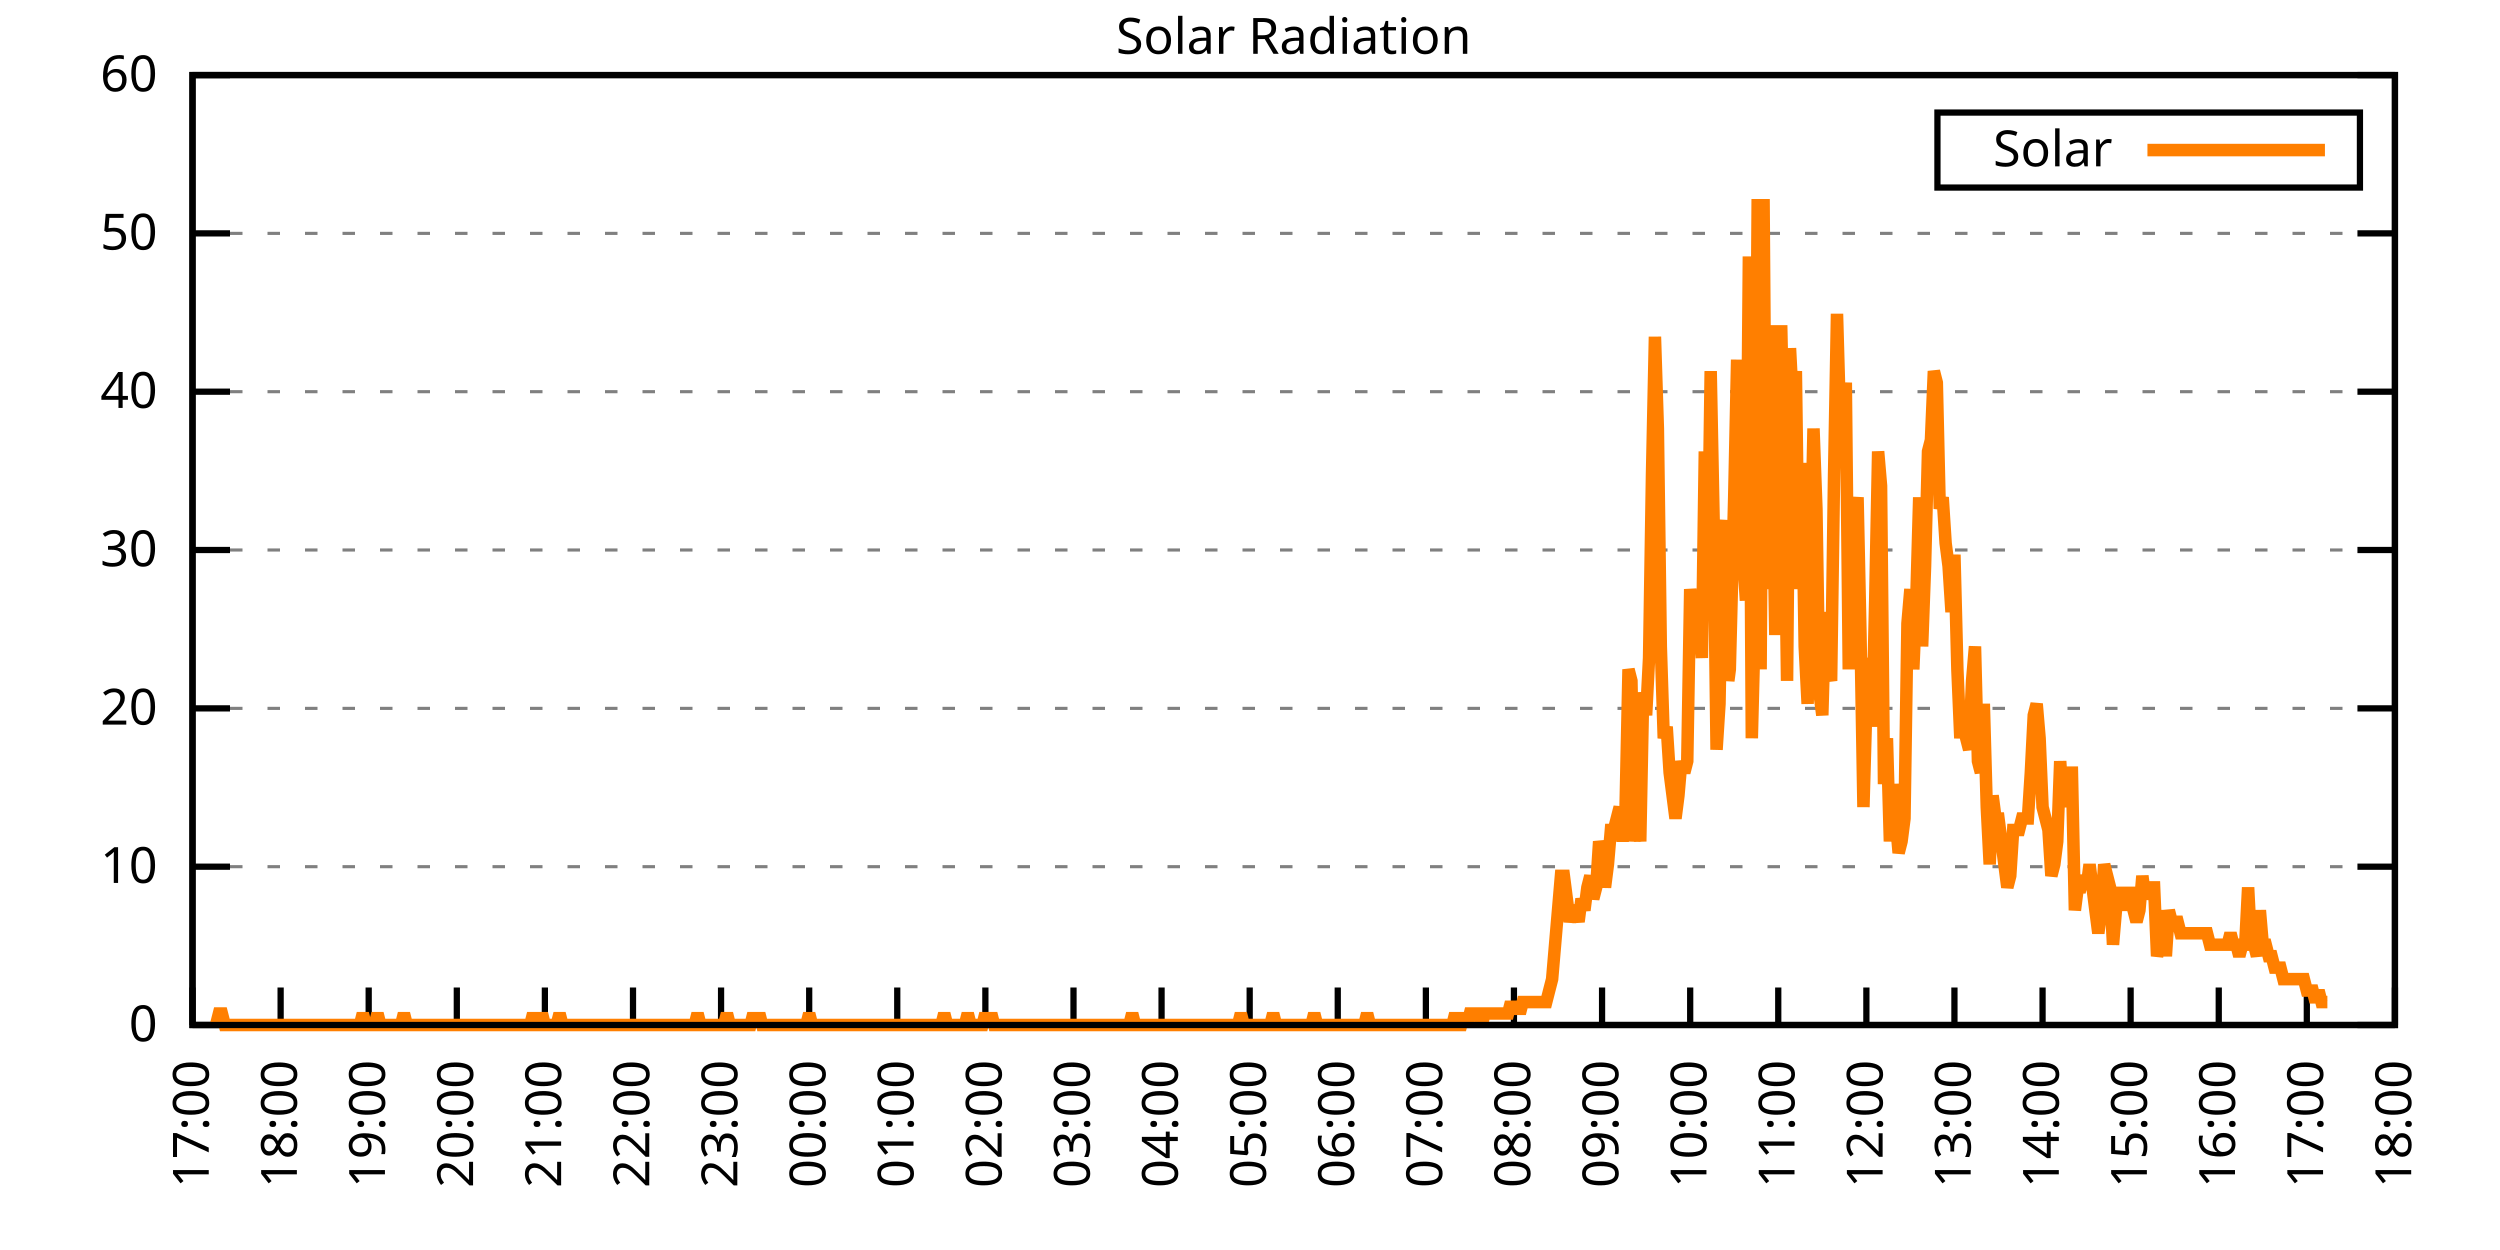
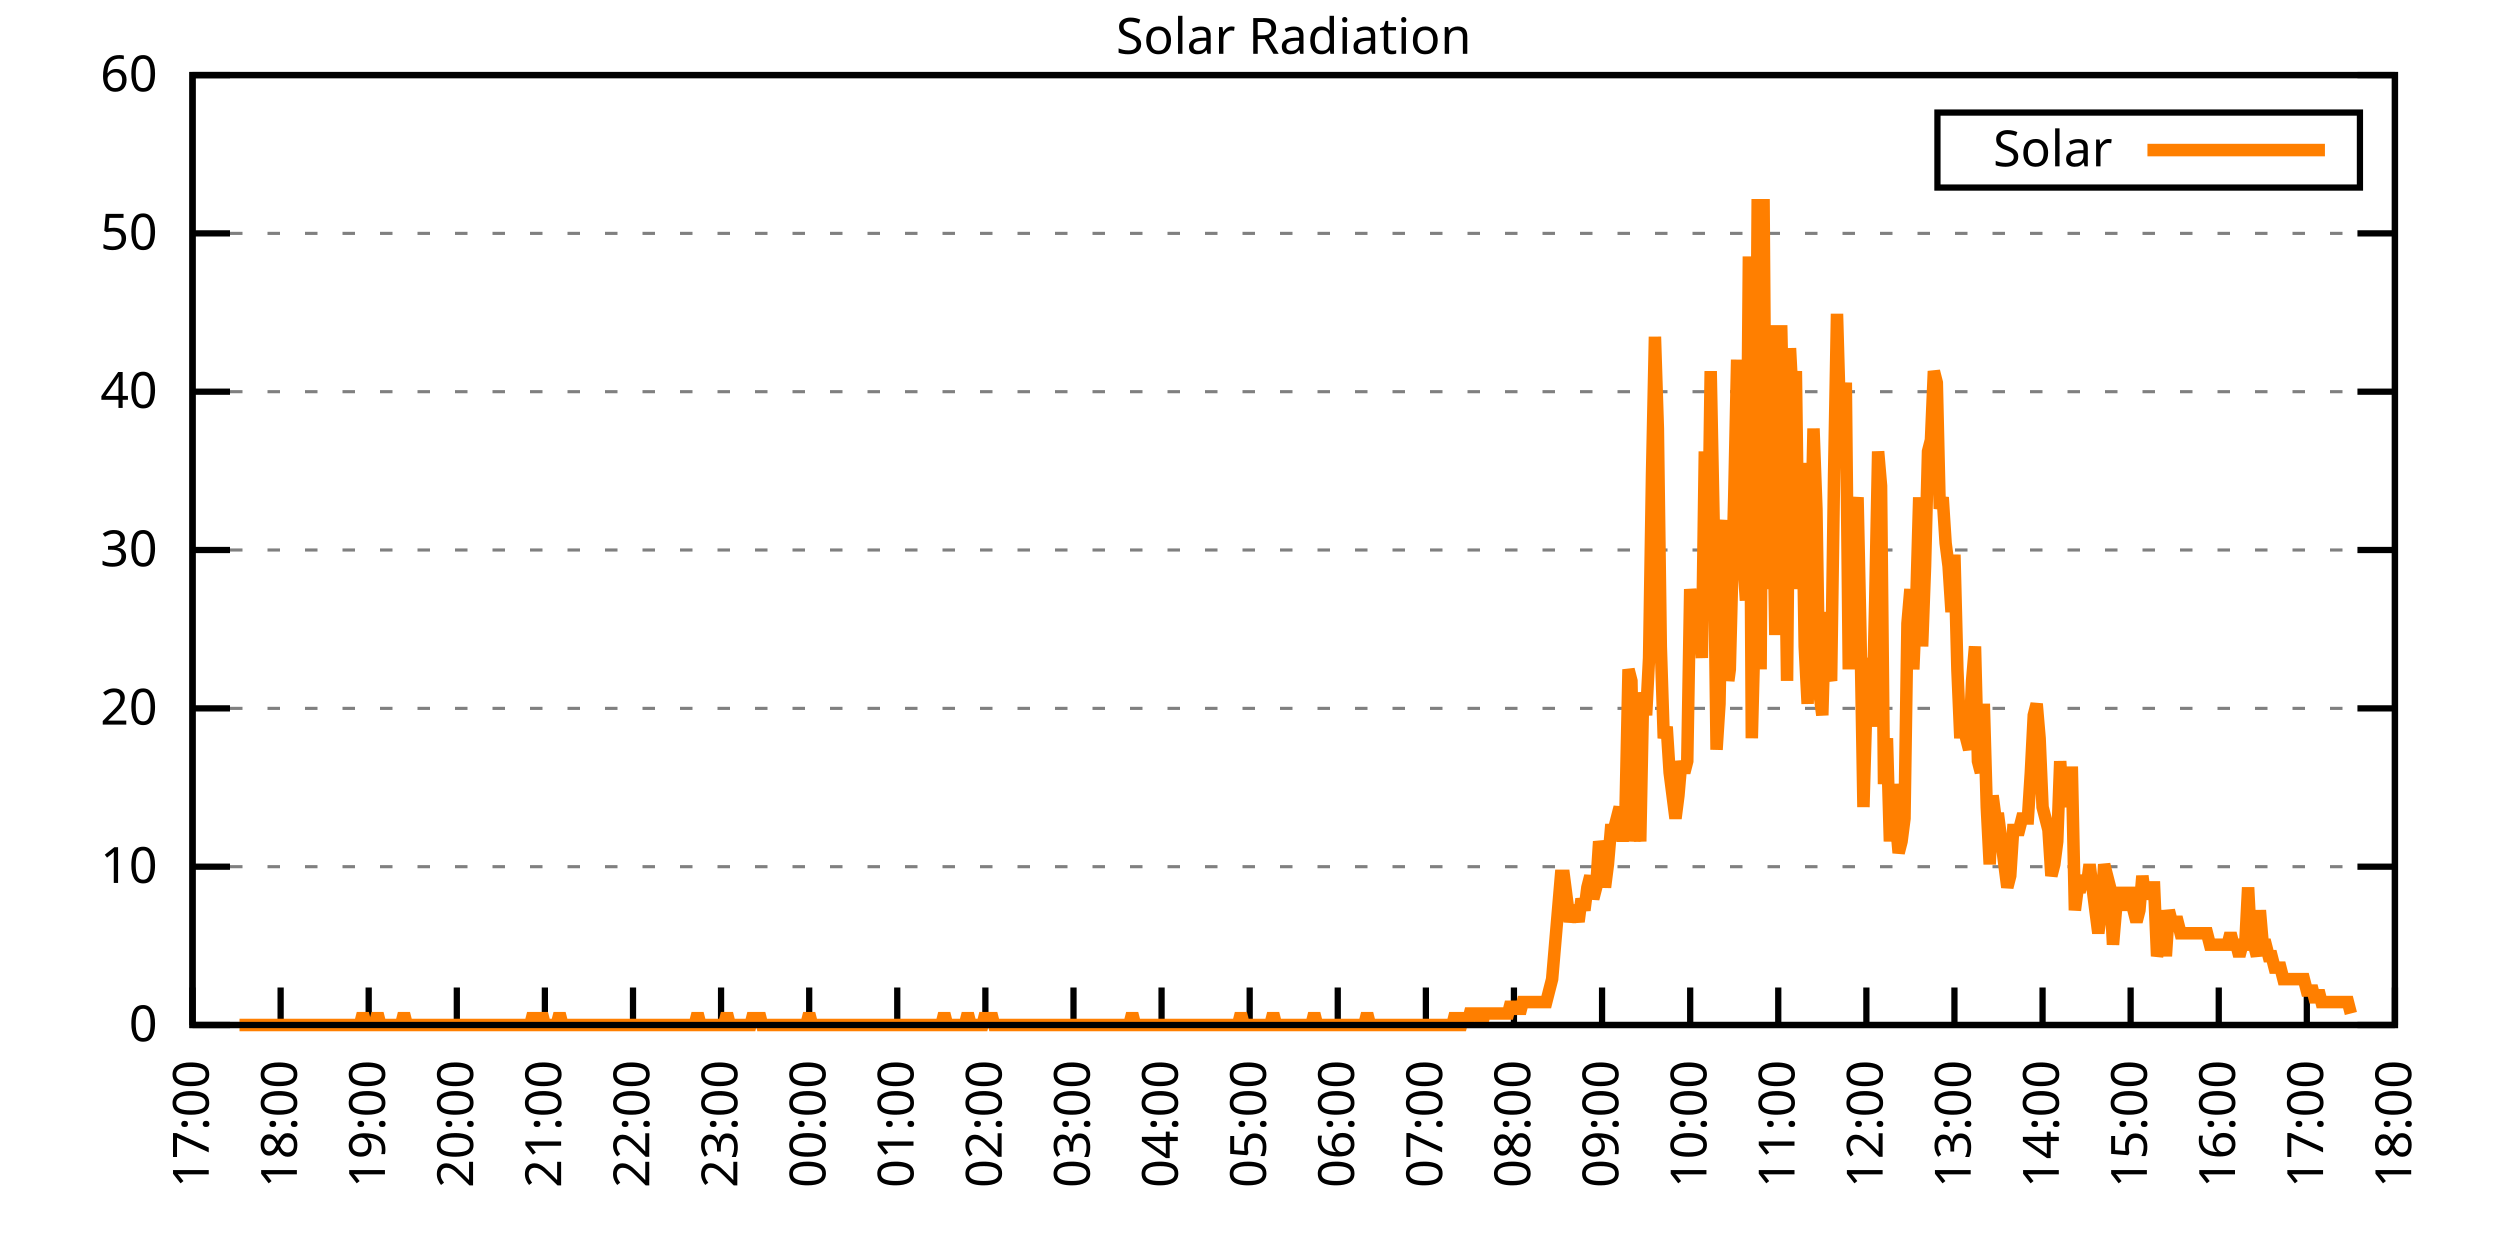
<svg xmlns="http://www.w3.org/2000/svg" xmlns:xlink="http://www.w3.org/1999/xlink" width="400" height="200" viewBox="0 0 400 200">
  <g id="gnuplot_canvas">
    <rect x="0" y="0" width="400" height="200" fill="none" />
    <defs>
      <circle id="gpDot" r="0.5" stroke-width="0.5" stroke="currentColor" />
      <path id="gpPt0" stroke-width="0.333" stroke="currentColor" d="M-1,0 h2 M0,-1 v2" />
      <path id="gpPt1" stroke-width="0.333" stroke="currentColor" d="M-1,-1 L1,1 M1,-1 L-1,1" />
      <path id="gpPt2" stroke-width="0.333" stroke="currentColor" d="M-1,0 L1,0 M0,-1 L0,1 M-1,-1 L1,1 M-1,1 L1,-1" />
      <rect id="gpPt3" stroke-width="0.333" stroke="currentColor" x="-1" y="-1" width="2" height="2" />
      <rect id="gpPt4" stroke-width="0.333" stroke="currentColor" fill="currentColor" x="-1" y="-1" width="2" height="2" />
      <circle id="gpPt5" stroke-width="0.333" stroke="currentColor" cx="0" cy="0" r="1" />
      <use xlink:href="#gpPt5" id="gpPt6" fill="currentColor" stroke="none" />
      <path id="gpPt7" stroke-width="0.333" stroke="currentColor" d="M0,-1.33 L-1.33,0.67 L1.33,0.67 z" />
      <use xlink:href="#gpPt7" id="gpPt8" fill="currentColor" stroke="none" />
      <use xlink:href="#gpPt7" id="gpPt9" stroke="currentColor" transform="rotate(180)" />
      <use xlink:href="#gpPt9" id="gpPt10" fill="currentColor" stroke="none" />
      <use xlink:href="#gpPt3" id="gpPt11" stroke="currentColor" transform="rotate(45)" />
      <use xlink:href="#gpPt11" id="gpPt12" fill="currentColor" stroke="none" />
      <path id="gpPt13" stroke-width="0.333" stroke="currentColor" d="M0,1.330 L1.265,0.411 L0.782,-1.067 L-0.782,-1.076 L-1.265,0.411 z" />
      <use xlink:href="#gpPt13" id="gpPt14" fill="currentColor" stroke="none" />
      <filter id="textbox" filterUnits="objectBoundingBox" x="0" y="0" height="1" width="1">
        <feFlood flood-color="white" flood-opacity="1" result="bgnd" />
        <feComposite in="SourceGraphic" in2="bgnd" operator="atop" />
      </filter>
      <filter id="greybox" filterUnits="objectBoundingBox" x="0" y="0" height="1" width="1">
        <feFlood flood-color="lightgrey" flood-opacity="1" result="grey" />
        <feComposite in="SourceGraphic" in2="grey" operator="atop" />
      </filter>
    </defs>
    <g fill="none" color="white" stroke="currentColor" stroke-width="1.00" stroke-linecap="butt" stroke-linejoin="miter">
</g>
    <g fill="none" color="black" stroke="currentColor" stroke-width="1.00" stroke-linecap="butt" stroke-linejoin="miter">
      <g stroke="none" shape-rendering="crispEdges">
        <polygon fill="rgb(255, 255, 255)" points="30.80,164.00 383.18,164.00 383.18,12.02 30.80,12.02 " />
      </g>
    </g>
    <g fill="none" color="black" stroke="currentColor" stroke-width="1.00" stroke-linecap="butt" stroke-linejoin="miter">
</g>
    <g fill="none" color="black" stroke="black" stroke-width="0.50" stroke-linecap="butt" stroke-linejoin="miter">
</g>
    <g fill="none" color="gray" stroke="currentColor" stroke-width="0.50" stroke-linecap="butt" stroke-linejoin="miter">
      <path stroke="gray" stroke-dasharray="2,4" class="gridline" d="M30.80,164.00 L383.19,164.00  " />
    </g>
    <g fill="none" color="gray" stroke="gray" stroke-width="1.00" stroke-linecap="butt" stroke-linejoin="miter">
</g>
    <g fill="none" color="black" stroke="currentColor" stroke-width="1.00" stroke-linecap="butt" stroke-linejoin="miter">
      <path stroke="black" d="M30.80,164.00 L36.80,164.00 M383.19,164.00 L377.19,164.00  " />
      <g transform="translate(25.20,166.60)" stroke="none" fill="black" font-family="Sans" font-size="8.00" text-anchor="end">
        <text>
          <tspan font-family="Sans"> 0</tspan>
        </text>
      </g>
    </g>
    <g fill="none" color="black" stroke="currentColor" stroke-width="1.00" stroke-linecap="butt" stroke-linejoin="miter">
</g>
    <g fill="none" color="black" stroke="black" stroke-width="0.50" stroke-linecap="butt" stroke-linejoin="miter">
</g>
    <g fill="none" color="gray" stroke="currentColor" stroke-width="0.50" stroke-linecap="butt" stroke-linejoin="miter">
      <path stroke="gray" stroke-dasharray="2,4" class="gridline" d="M30.80,138.67 L383.19,138.67  " />
    </g>
    <g fill="none" color="gray" stroke="gray" stroke-width="1.00" stroke-linecap="butt" stroke-linejoin="miter">
</g>
    <g fill="none" color="black" stroke="currentColor" stroke-width="1.00" stroke-linecap="butt" stroke-linejoin="miter">
      <path stroke="black" d="M30.80,138.67 L36.80,138.67 M383.19,138.67 L377.19,138.67  " />
      <g transform="translate(25.20,141.27)" stroke="none" fill="black" font-family="Sans" font-size="8.00" text-anchor="end">
        <text>
          <tspan font-family="Sans"> 10</tspan>
        </text>
      </g>
    </g>
    <g fill="none" color="black" stroke="currentColor" stroke-width="1.00" stroke-linecap="butt" stroke-linejoin="miter">
</g>
    <g fill="none" color="black" stroke="black" stroke-width="0.50" stroke-linecap="butt" stroke-linejoin="miter">
</g>
    <g fill="none" color="gray" stroke="currentColor" stroke-width="0.50" stroke-linecap="butt" stroke-linejoin="miter">
      <path stroke="gray" stroke-dasharray="2,4" class="gridline" d="M30.80,113.34 L383.19,113.34  " />
    </g>
    <g fill="none" color="gray" stroke="gray" stroke-width="1.00" stroke-linecap="butt" stroke-linejoin="miter">
</g>
    <g fill="none" color="black" stroke="currentColor" stroke-width="1.00" stroke-linecap="butt" stroke-linejoin="miter">
      <path stroke="black" d="M30.80,113.34 L36.80,113.34 M383.19,113.34 L377.19,113.34  " />
      <g transform="translate(25.20,115.94)" stroke="none" fill="black" font-family="Sans" font-size="8.00" text-anchor="end">
        <text>
          <tspan font-family="Sans"> 20</tspan>
        </text>
      </g>
    </g>
    <g fill="none" color="black" stroke="currentColor" stroke-width="1.00" stroke-linecap="butt" stroke-linejoin="miter">
</g>
    <g fill="none" color="black" stroke="black" stroke-width="0.50" stroke-linecap="butt" stroke-linejoin="miter">
</g>
    <g fill="none" color="gray" stroke="currentColor" stroke-width="0.50" stroke-linecap="butt" stroke-linejoin="miter">
      <path stroke="gray" stroke-dasharray="2,4" class="gridline" d="M30.80,88.00 L383.19,88.00  " />
    </g>
    <g fill="none" color="gray" stroke="gray" stroke-width="1.00" stroke-linecap="butt" stroke-linejoin="miter">
</g>
    <g fill="none" color="black" stroke="currentColor" stroke-width="1.00" stroke-linecap="butt" stroke-linejoin="miter">
      <path stroke="black" d="M30.80,88.00 L36.80,88.00 M383.19,88.00 L377.19,88.00  " />
      <g transform="translate(25.20,90.60)" stroke="none" fill="black" font-family="Sans" font-size="8.00" text-anchor="end">
        <text>
          <tspan font-family="Sans"> 30</tspan>
        </text>
      </g>
    </g>
    <g fill="none" color="black" stroke="currentColor" stroke-width="1.00" stroke-linecap="butt" stroke-linejoin="miter">
</g>
    <g fill="none" color="black" stroke="black" stroke-width="0.50" stroke-linecap="butt" stroke-linejoin="miter">
</g>
    <g fill="none" color="gray" stroke="currentColor" stroke-width="0.50" stroke-linecap="butt" stroke-linejoin="miter">
      <path stroke="gray" stroke-dasharray="2,4" class="gridline" d="M30.80,62.67 L383.19,62.67  " />
    </g>
    <g fill="none" color="gray" stroke="gray" stroke-width="1.00" stroke-linecap="butt" stroke-linejoin="miter">
</g>
    <g fill="none" color="black" stroke="currentColor" stroke-width="1.00" stroke-linecap="butt" stroke-linejoin="miter">
      <path stroke="black" d="M30.80,62.67 L36.80,62.67 M383.19,62.67 L377.19,62.67  " />
      <g transform="translate(25.20,65.27)" stroke="none" fill="black" font-family="Sans" font-size="8.00" text-anchor="end">
        <text>
          <tspan font-family="Sans"> 40</tspan>
        </text>
      </g>
    </g>
    <g fill="none" color="black" stroke="currentColor" stroke-width="1.00" stroke-linecap="butt" stroke-linejoin="miter">
</g>
    <g fill="none" color="black" stroke="black" stroke-width="0.50" stroke-linecap="butt" stroke-linejoin="miter">
</g>
    <g fill="none" color="gray" stroke="currentColor" stroke-width="0.50" stroke-linecap="butt" stroke-linejoin="miter">
      <path stroke="gray" stroke-dasharray="2,4" class="gridline" d="M30.80,37.34 L383.19,37.34  " />
    </g>
    <g fill="none" color="gray" stroke="gray" stroke-width="1.00" stroke-linecap="butt" stroke-linejoin="miter">
</g>
    <g fill="none" color="black" stroke="currentColor" stroke-width="1.00" stroke-linecap="butt" stroke-linejoin="miter">
      <path stroke="black" d="M30.80,37.34 L36.80,37.34 M383.19,37.34 L377.19,37.34  " />
      <g transform="translate(25.20,39.94)" stroke="none" fill="black" font-family="Sans" font-size="8.00" text-anchor="end">
        <text>
          <tspan font-family="Sans"> 50</tspan>
        </text>
      </g>
    </g>
    <g fill="none" color="black" stroke="currentColor" stroke-width="1.00" stroke-linecap="butt" stroke-linejoin="miter">
</g>
    <g fill="none" color="black" stroke="black" stroke-width="0.50" stroke-linecap="butt" stroke-linejoin="miter">
</g>
    <g fill="none" color="gray" stroke="currentColor" stroke-width="0.50" stroke-linecap="butt" stroke-linejoin="miter">
      <path stroke="gray" stroke-dasharray="2,4" class="gridline" d="M30.80,12.01 L383.19,12.01  " />
    </g>
    <g fill="none" color="gray" stroke="gray" stroke-width="1.00" stroke-linecap="butt" stroke-linejoin="miter">
</g>
    <g fill="none" color="black" stroke="currentColor" stroke-width="1.00" stroke-linecap="butt" stroke-linejoin="miter">
      <path stroke="black" d="M30.80,12.01 L36.80,12.01 M383.19,12.01 L377.19,12.01  " />
      <g transform="translate(25.20,14.61)" stroke="none" fill="black" font-family="Sans" font-size="8.00" text-anchor="end">
        <text>
          <tspan font-family="Sans"> 60</tspan>
        </text>
      </g>
    </g>
    <g fill="none" color="black" stroke="currentColor" stroke-width="1.00" stroke-linecap="butt" stroke-linejoin="miter">
      <path stroke="black" d="M30.80,164.00 L30.80,158.00  " />
      <g transform="translate(33.40,169.60) rotate(270.00)" stroke="none" fill="black" font-family="Sans" font-size="8.00" text-anchor="end">
        <text>
          <tspan font-family="Sans">17:00</tspan>
        </text>
      </g>
    </g>
    <g fill="none" color="black" stroke="currentColor" stroke-width="1.00" stroke-linecap="butt" stroke-linejoin="miter">
      <path stroke="black" d="M44.90,164.00 L44.90,158.00  " />
      <g transform="translate(47.50,169.60) rotate(270.00)" stroke="none" fill="black" font-family="Sans" font-size="8.00" text-anchor="end">
        <text>
          <tspan font-family="Sans">18:00</tspan>
        </text>
      </g>
    </g>
    <g fill="none" color="black" stroke="currentColor" stroke-width="1.00" stroke-linecap="butt" stroke-linejoin="miter">
      <path stroke="black" d="M58.99,164.00 L58.99,158.00  " />
      <g transform="translate(61.59,169.60) rotate(270.00)" stroke="none" fill="black" font-family="Sans" font-size="8.00" text-anchor="end">
        <text>
          <tspan font-family="Sans">19:00</tspan>
        </text>
      </g>
    </g>
    <g fill="none" color="black" stroke="currentColor" stroke-width="1.00" stroke-linecap="butt" stroke-linejoin="miter">
      <path stroke="black" d="M73.09,164.00 L73.09,158.00  " />
      <g transform="translate(75.69,169.60) rotate(270.00)" stroke="none" fill="black" font-family="Sans" font-size="8.00" text-anchor="end">
        <text>
          <tspan font-family="Sans">20:00</tspan>
        </text>
      </g>
    </g>
    <g fill="none" color="black" stroke="currentColor" stroke-width="1.00" stroke-linecap="butt" stroke-linejoin="miter">
      <path stroke="black" d="M87.18,164.00 L87.18,158.00  " />
      <g transform="translate(89.78,169.60) rotate(270.00)" stroke="none" fill="black" font-family="Sans" font-size="8.00" text-anchor="end">
        <text>
          <tspan font-family="Sans">21:00</tspan>
        </text>
      </g>
    </g>
    <g fill="none" color="black" stroke="currentColor" stroke-width="1.00" stroke-linecap="butt" stroke-linejoin="miter">
      <path stroke="black" d="M101.28,164.00 L101.28,158.00  " />
      <g transform="translate(103.88,169.60) rotate(270.00)" stroke="none" fill="black" font-family="Sans" font-size="8.00" text-anchor="end">
        <text>
          <tspan font-family="Sans">22:00</tspan>
        </text>
      </g>
    </g>
    <g fill="none" color="black" stroke="currentColor" stroke-width="1.00" stroke-linecap="butt" stroke-linejoin="miter">
      <path stroke="black" d="M115.37,164.00 L115.37,158.00  " />
      <g transform="translate(117.97,169.60) rotate(270.00)" stroke="none" fill="black" font-family="Sans" font-size="8.00" text-anchor="end">
        <text>
          <tspan font-family="Sans">23:00</tspan>
        </text>
      </g>
    </g>
    <g fill="none" color="black" stroke="currentColor" stroke-width="1.00" stroke-linecap="butt" stroke-linejoin="miter">
      <path stroke="black" d="M129.47,164.00 L129.47,158.00  " />
      <g transform="translate(132.07,169.60) rotate(270.00)" stroke="none" fill="black" font-family="Sans" font-size="8.00" text-anchor="end">
        <text>
          <tspan font-family="Sans">00:00</tspan>
        </text>
      </g>
    </g>
    <g fill="none" color="black" stroke="currentColor" stroke-width="1.00" stroke-linecap="butt" stroke-linejoin="miter">
      <path stroke="black" d="M143.56,164.00 L143.56,158.00  " />
      <g transform="translate(146.16,169.60) rotate(270.00)" stroke="none" fill="black" font-family="Sans" font-size="8.00" text-anchor="end">
        <text>
          <tspan font-family="Sans">01:00</tspan>
        </text>
      </g>
    </g>
    <g fill="none" color="black" stroke="currentColor" stroke-width="1.00" stroke-linecap="butt" stroke-linejoin="miter">
      <path stroke="black" d="M157.66,164.00 L157.66,158.00  " />
      <g transform="translate(160.26,169.60) rotate(270.00)" stroke="none" fill="black" font-family="Sans" font-size="8.00" text-anchor="end">
        <text>
          <tspan font-family="Sans">02:00</tspan>
        </text>
      </g>
    </g>
    <g fill="none" color="black" stroke="currentColor" stroke-width="1.00" stroke-linecap="butt" stroke-linejoin="miter">
      <path stroke="black" d="M171.76,164.00 L171.76,158.00  " />
      <g transform="translate(174.36,169.60) rotate(270.00)" stroke="none" fill="black" font-family="Sans" font-size="8.00" text-anchor="end">
        <text>
          <tspan font-family="Sans">03:00</tspan>
        </text>
      </g>
    </g>
    <g fill="none" color="black" stroke="currentColor" stroke-width="1.00" stroke-linecap="butt" stroke-linejoin="miter">
      <path stroke="black" d="M185.85,164.00 L185.85,158.00  " />
      <g transform="translate(188.45,169.60) rotate(270.00)" stroke="none" fill="black" font-family="Sans" font-size="8.00" text-anchor="end">
        <text>
          <tspan font-family="Sans">04:00</tspan>
        </text>
      </g>
    </g>
    <g fill="none" color="black" stroke="currentColor" stroke-width="1.00" stroke-linecap="butt" stroke-linejoin="miter">
      <path stroke="black" d="M199.95,164.00 L199.95,158.00  " />
      <g transform="translate(202.55,169.60) rotate(270.00)" stroke="none" fill="black" font-family="Sans" font-size="8.00" text-anchor="end">
        <text>
          <tspan font-family="Sans">05:00</tspan>
        </text>
      </g>
    </g>
    <g fill="none" color="black" stroke="currentColor" stroke-width="1.00" stroke-linecap="butt" stroke-linejoin="miter">
      <path stroke="black" d="M214.04,164.00 L214.04,158.00  " />
      <g transform="translate(216.64,169.60) rotate(270.00)" stroke="none" fill="black" font-family="Sans" font-size="8.00" text-anchor="end">
        <text>
          <tspan font-family="Sans">06:00</tspan>
        </text>
      </g>
    </g>
    <g fill="none" color="black" stroke="currentColor" stroke-width="1.00" stroke-linecap="butt" stroke-linejoin="miter">
      <path stroke="black" d="M228.14,164.00 L228.14,158.00  " />
      <g transform="translate(230.74,169.60) rotate(270.00)" stroke="none" fill="black" font-family="Sans" font-size="8.00" text-anchor="end">
        <text>
          <tspan font-family="Sans">07:00</tspan>
        </text>
      </g>
    </g>
    <g fill="none" color="black" stroke="currentColor" stroke-width="1.00" stroke-linecap="butt" stroke-linejoin="miter">
      <path stroke="black" d="M242.23,164.00 L242.23,158.00  " />
      <g transform="translate(244.83,169.60) rotate(270.00)" stroke="none" fill="black" font-family="Sans" font-size="8.00" text-anchor="end">
        <text>
          <tspan font-family="Sans">08:00</tspan>
        </text>
      </g>
    </g>
    <g fill="none" color="black" stroke="currentColor" stroke-width="1.00" stroke-linecap="butt" stroke-linejoin="miter">
      <path stroke="black" d="M256.33,164.00 L256.33,158.00  " />
      <g transform="translate(258.93,169.60) rotate(270.00)" stroke="none" fill="black" font-family="Sans" font-size="8.00" text-anchor="end">
        <text>
          <tspan font-family="Sans">09:00</tspan>
        </text>
      </g>
    </g>
    <g fill="none" color="black" stroke="currentColor" stroke-width="1.00" stroke-linecap="butt" stroke-linejoin="miter">
      <path stroke="black" d="M270.43,164.00 L270.43,158.00  " />
      <g transform="translate(273.03,169.60) rotate(270.00)" stroke="none" fill="black" font-family="Sans" font-size="8.00" text-anchor="end">
        <text>
          <tspan font-family="Sans">10:00</tspan>
        </text>
      </g>
    </g>
    <g fill="none" color="black" stroke="currentColor" stroke-width="1.00" stroke-linecap="butt" stroke-linejoin="miter">
      <path stroke="black" d="M284.52,164.00 L284.52,158.00  " />
      <g transform="translate(287.12,169.60) rotate(270.00)" stroke="none" fill="black" font-family="Sans" font-size="8.00" text-anchor="end">
        <text>
          <tspan font-family="Sans">11:00</tspan>
        </text>
      </g>
    </g>
    <g fill="none" color="black" stroke="currentColor" stroke-width="1.00" stroke-linecap="butt" stroke-linejoin="miter">
      <path stroke="black" d="M298.62,164.00 L298.62,158.00  " />
      <g transform="translate(301.22,169.60) rotate(270.00)" stroke="none" fill="black" font-family="Sans" font-size="8.00" text-anchor="end">
        <text>
          <tspan font-family="Sans">12:00</tspan>
        </text>
      </g>
    </g>
    <g fill="none" color="black" stroke="currentColor" stroke-width="1.00" stroke-linecap="butt" stroke-linejoin="miter">
      <path stroke="black" d="M312.71,164.00 L312.71,158.00  " />
      <g transform="translate(315.31,169.60) rotate(270.00)" stroke="none" fill="black" font-family="Sans" font-size="8.00" text-anchor="end">
        <text>
          <tspan font-family="Sans">13:00</tspan>
        </text>
      </g>
    </g>
    <g fill="none" color="black" stroke="currentColor" stroke-width="1.00" stroke-linecap="butt" stroke-linejoin="miter">
      <path stroke="black" d="M326.81,164.00 L326.81,158.00  " />
      <g transform="translate(329.41,169.60) rotate(270.00)" stroke="none" fill="black" font-family="Sans" font-size="8.00" text-anchor="end">
        <text>
          <tspan font-family="Sans">14:00</tspan>
        </text>
      </g>
    </g>
    <g fill="none" color="black" stroke="currentColor" stroke-width="1.00" stroke-linecap="butt" stroke-linejoin="miter">
      <path stroke="black" d="M340.90,164.00 L340.90,158.00  " />
      <g transform="translate(343.50,169.60) rotate(270.00)" stroke="none" fill="black" font-family="Sans" font-size="8.00" text-anchor="end">
        <text>
          <tspan font-family="Sans">15:00</tspan>
        </text>
      </g>
    </g>
    <g fill="none" color="black" stroke="currentColor" stroke-width="1.00" stroke-linecap="butt" stroke-linejoin="miter">
      <path stroke="black" d="M355.00,164.00 L355.00,158.00  " />
      <g transform="translate(357.60,169.60) rotate(270.00)" stroke="none" fill="black" font-family="Sans" font-size="8.00" text-anchor="end">
        <text>
          <tspan font-family="Sans">16:00</tspan>
        </text>
      </g>
    </g>
    <g fill="none" color="black" stroke="currentColor" stroke-width="1.00" stroke-linecap="butt" stroke-linejoin="miter">
      <path stroke="black" d="M369.09,164.00 L369.09,158.00  " />
      <g transform="translate(371.69,169.60) rotate(270.00)" stroke="none" fill="black" font-family="Sans" font-size="8.00" text-anchor="end">
        <text>
          <tspan font-family="Sans">17:00</tspan>
        </text>
      </g>
    </g>
    <g fill="none" color="black" stroke="currentColor" stroke-width="1.00" stroke-linecap="butt" stroke-linejoin="miter">
      <path stroke="black" d="M383.19,164.00 L383.19,158.00  " />
      <g transform="translate(385.79,169.60) rotate(270.00)" stroke="none" fill="black" font-family="Sans" font-size="8.00" text-anchor="end">
        <text>
          <tspan font-family="Sans">18:00</tspan>
        </text>
      </g>
    </g>
    <g fill="none" color="black" stroke="currentColor" stroke-width="1.00" stroke-linecap="butt" stroke-linejoin="miter">
</g>
    <g fill="none" color="black" stroke="currentColor" stroke-width="1.00" stroke-linecap="butt" stroke-linejoin="miter">
      <path stroke="black" d="M30.80,12.01 L30.80,164.00 L383.19,164.00 L383.19,12.01 L30.80,12.01 Z  " />
    </g>
    <g fill="none" color="black" stroke="currentColor" stroke-width="1.00" stroke-linecap="butt" stroke-linejoin="miter">
</g>
    <g fill="none" color="black" stroke="currentColor" stroke-width="1.00" stroke-linecap="butt" stroke-linejoin="miter">
      <path stroke="black" d="M309.99,30.01 L309.99,18.01 L377.59,18.01 L377.59,30.01 L309.99,30.01 Z  " />
    </g>
    <g id="Solar_Radiation_plot_1">
      <g fill="none" color="white" stroke="black" stroke-width="2.00" stroke-linecap="butt" stroke-linejoin="miter">
</g>
      <g fill="none" color="black" stroke="currentColor" stroke-width="2.00" stroke-linecap="butt" stroke-linejoin="miter">
        <g transform="translate(337.99,26.61)" stroke="none" fill="black" font-family="Sans" font-size="8.00" text-anchor="end">
          <text>
            <tspan font-family="Sans">Solar</tspan>
          </text>
        </g>
      </g>
      <g fill="none" color="black" stroke="currentColor" stroke-width="2.00" stroke-linecap="butt" stroke-linejoin="miter">
-         <path stroke="rgb(255, 127,   0)" d="M343.59,24.01 L371.99,24.01 M34.56,164.00 L35.03,162.16 L35.50,162.16 L35.97,164.00 L36.44,164.00 L36.91,164.00   L37.38,164.00 L37.85,164.00 L38.32,164.00 L38.79,164.00 L39.26,164.00 L39.73,164.00 L40.20,164.00 L40.67,164.00   L41.14,164.00 L41.61,164.00 L42.08,164.00 L42.55,164.00 L43.02,164.00 L43.49,164.00 L43.96,164.00 L44.43,164.00   L44.90,164.00 L45.37,164.00 L45.84,164.00 L46.31,164.00 L46.78,164.00 L47.24,164.00 L47.71,164.00 L48.18,164.00   L48.65,164.00 L49.12,164.00 L49.59,164.00 L50.06,164.00 L50.53,164.00 L51.00,164.00 L51.47,164.00 L51.94,164.00   L52.41,164.00 L52.88,164.00 L53.35,164.00 L53.82,164.00 L54.29,164.00 L54.76,164.00 L55.23,164.00 L55.70,164.00   L56.17,164.00 L56.64,164.00 L57.11,164.00 L57.58,164.00 L58.05,162.16 L58.52,164.00 L58.99,164.00 L59.46,164.00   L59.93,164.00 L60.40,162.16 L60.87,164.00 L61.34,164.00 L61.81,164.00 L62.28,164.00 L62.75,164.00 L63.22,164.00   L63.69,164.00 L64.16,164.00 L64.63,162.16 L65.10,164.00 L65.57,164.00 L66.04,164.00 L66.51,164.00 L66.98,164.00   L67.45,164.00 L67.92,164.00 L68.39,164.00 L68.86,164.00 L69.33,164.00 L69.80,164.00 L70.27,164.00 L70.74,164.00   L71.21,164.00 L71.68,164.00 L72.15,164.00 L72.62,164.00 L73.09,164.00 L73.56,164.00 L74.03,164.00 L74.50,164.00   L74.97,164.00 L75.44,164.00 L75.91,164.00 L76.38,164.00 L76.85,164.00 L77.32,164.00 L77.79,164.00 L78.26,164.00   L78.73,164.00 L79.19,164.00 L79.66,164.00 L80.13,164.00 L80.60,164.00 L81.07,164.00 L81.54,164.00 L82.01,164.00   L82.48,164.00 L82.95,164.00 L83.42,164.00 L83.89,164.00 L84.36,164.00 L84.83,164.00 L85.30,162.16 L85.77,164.00   L86.24,164.00 L86.71,162.16 L87.18,164.00 L87.65,164.00 L88.12,164.00 L88.59,164.00 L89.06,164.00 L89.53,162.16   L90.00,164.00 L90.47,164.00 L90.94,164.00 L91.41,164.00 L91.88,164.00 L92.35,164.00 L92.82,164.00 L93.29,164.00   L93.76,164.00 L94.23,164.00 L94.70,164.00 L95.17,164.00 L95.64,164.00 L96.11,164.00 L96.58,164.00 L97.05,164.00   L97.52,164.00 L97.99,164.00 L98.46,164.00 L98.93,164.00 L99.40,164.00 L99.87,164.00 L100.34,164.00 L100.81,164.00   L101.28,164.00 L101.75,164.00 L102.22,164.00 L102.69,164.00 L103.16,164.00 L103.63,164.00 L104.10,164.00 L104.57,164.00   L105.04,164.00 L105.51,164.00 L105.98,164.00 L106.45,164.00 L106.92,164.00 L107.39,164.00 L107.86,164.00 L108.33,164.00   L108.80,164.00 L109.27,164.00 L109.74,164.00 L110.21,164.00 L110.68,164.00 L111.14,164.00 L111.61,162.16 L112.08,164.00   L112.55,164.00 L113.02,164.00 L113.49,164.00 L113.96,164.00 L114.43,164.00 L114.90,164.00 L115.37,164.00 L115.84,164.00   L116.31,162.16 L116.78,164.00 L117.25,164.00 L117.72,164.00 L118.19,164.00 L118.66,164.00 L119.13,164.00 L119.60,164.00   L120.07,164.00 L120.54,162.16 L121.01,164.00 L121.48,162.16 L121.95,164.00 L122.42,164.00 L122.89,164.00 L123.36,164.00   L123.83,164.00 L124.30,164.00 L124.77,164.00 L125.24,164.00 L125.71,164.00 L126.18,164.00 L126.65,164.00 L127.12,164.00   L127.59,164.00 L128.06,164.00 L128.53,164.00 L129.00,164.00 L129.47,162.16 L129.94,164.00 L130.41,164.00 L130.88,164.00   L131.35,164.00 L131.82,164.00 L132.29,164.00 L132.76,164.00 L133.23,164.00 L133.70,164.00 L134.17,164.00 L134.64,164.00   L135.11,164.00 L135.58,164.00 L136.05,164.00 L136.52,164.00 L136.99,164.00 L137.46,164.00 L137.93,164.00 L138.40,164.00   L138.87,164.00 L139.34,164.00 L139.81,164.00 L140.28,164.00 L140.75,164.00 L141.22,164.00 L141.69,164.00 L142.16,164.00   L142.63,164.00 L143.09,164.00 L143.56,164.00 L144.03,164.00 L144.50,164.00 L144.97,164.00 L145.44,164.00 L145.91,164.00   L146.38,164.00 L146.85,164.00 L147.32,164.00 L147.79,164.00 L148.26,164.00 L148.73,164.00 L149.20,164.00 L149.67,164.00   L150.14,164.00 L150.61,164.00 L151.08,162.16 L151.55,164.00 L152.02,164.00 L152.49,164.00 L152.96,164.00 L153.43,164.00   L153.90,164.00 L154.37,164.00 L154.84,162.16 L155.31,164.00 L155.78,164.00 L156.25,164.00 L156.72,164.00 L157.19,164.00   L157.66,162.16 L158.13,164.00 L158.60,162.16 L159.07,164.00 L159.54,164.00 L160.01,164.00 L160.48,164.00 L160.95,164.00   L161.42,164.00 L161.89,164.00 L162.36,164.00 L162.83,164.00 L163.30,164.00 L163.77,164.00 L164.24,164.00 L164.71,164.00   L165.18,164.00 L165.65,164.00 L166.12,164.00 L166.59,164.00 L167.06,164.00 L167.53,164.00 L168.00,164.00 L168.47,164.00   L168.94,164.00 L169.41,164.00 L169.88,164.00 L170.35,164.00 L170.82,164.00 L171.29,164.00 L171.76,164.00 L172.23,164.00   L172.70,164.00 L173.17,164.00 L173.64,164.00 L174.11,164.00 L174.58,164.00 L175.04,164.00 L175.51,164.00 L175.98,164.00   L176.45,164.00 L176.92,164.00 L177.39,164.00 L177.86,164.00 L178.33,164.00 L178.80,164.00 L179.27,164.00 L179.74,164.00   L180.21,164.00 L180.68,164.00 L181.15,162.16 L181.62,164.00 L182.09,164.00 L182.56,164.00 L183.03,164.00 L183.50,164.00   L183.97,164.00 L184.44,164.00 L184.91,164.00 L185.38,164.00 L185.85,164.00 L186.32,164.00 L186.79,164.00 L187.26,164.00   L187.73,164.00 L188.20,164.00 L188.67,164.00 L189.14,164.00 L189.61,164.00 L190.08,164.00 L190.55,164.00 L191.02,164.00   L191.49,164.00 L191.96,164.00 L192.43,164.00 L192.90,164.00 L193.37,164.00 L193.84,164.00 L194.31,164.00 L194.78,164.00   L195.25,164.00 L195.72,164.00 L196.19,164.00 L196.66,164.00 L197.13,164.00 L197.60,164.00 L198.07,164.00 L198.54,162.16   L199.01,164.00 L199.48,164.00 L199.95,164.00 L200.42,164.00 L200.89,164.00 L201.36,164.00 L201.83,164.00 L202.30,164.00   L202.77,164.00 L203.24,164.00 L203.71,162.16 L204.18,164.00 L204.65,164.00 L205.12,164.00 L205.59,164.00 L206.06,164.00   L206.53,164.00 L207.00,164.00 L207.46,164.00 L207.93,164.00 L208.40,164.00 L208.87,164.00 L209.34,164.00 L209.81,164.00   L210.28,162.16 L210.75,164.00 L211.22,164.00 L211.69,164.00 L212.16,164.00 L212.63,164.00 L213.10,164.00 L213.57,164.00   L214.04,164.00 L214.51,164.00 L214.98,164.00 L215.45,164.00 L215.92,164.00 L216.39,164.00 L216.86,164.00 L217.33,164.00   L217.80,164.00 L218.27,164.00 L218.74,162.16 L219.21,164.00 L219.68,164.00 L220.15,164.00 L220.62,164.00 L221.09,164.00   L221.56,164.00 L222.03,164.00 L222.50,164.00 L222.97,164.00 L223.44,164.00 L223.91,164.00 L224.38,164.00 L224.85,164.00   L225.32,164.00 L225.79,164.00 L226.26,164.00 L226.73,164.00 L227.20,164.00 L227.67,164.00 L228.14,164.00 L228.61,164.00   L229.08,164.00 L229.55,164.00 L230.02,164.00 L230.49,164.00 L230.96,164.00 L231.43,164.00 L231.90,164.00 L232.37,164.00   L232.84,162.16 L233.31,164.00 L233.78,164.00 L234.25,162.16 L234.72,164.00 L235.19,162.16 L235.66,162.16 L236.13,162.16   L236.60,162.16 L237.07,164.00 L237.54,162.16 L238.01,162.16 L238.48,162.16 L238.95,162.16 L239.41,162.16 L239.88,162.16   L240.35,162.16 L240.82,162.16 L241.29,162.16 L241.76,160.33 L242.23,162.16 L242.70,160.33 L243.17,162.16 L243.64,160.33   L244.11,160.33 L244.58,160.33 L245.05,160.33 L245.52,160.33 L245.99,160.33 L246.46,160.33 L246.93,160.33 L247.40,160.33   L247.87,158.49 L248.34,156.66 L248.81,151.15 L249.28,145.65 L249.75,140.14 L250.22,140.14 L250.69,143.81 L251.16,147.48   L251.63,145.65 L252.10,145.65 L252.57,147.48 L253.04,143.81 L253.51,145.65 L253.98,141.98 L254.45,140.14 L254.92,143.81   L255.39,141.98 L255.86,134.63 L256.33,136.47 L256.80,141.98 L257.27,138.30 L257.74,132.80 L258.21,132.80 L258.68,130.96   L259.15,129.13 L259.62,134.63 L260.09,129.13 L260.56,107.10 L261.03,108.94 L261.50,134.63 L261.97,129.13 L262.44,134.63   L262.91,110.77 L263.38,114.44 L263.85,105.27 L264.32,75.90 L264.79,53.88 L265.26,68.56 L265.73,103.43 L266.20,118.12   L266.67,116.28 L267.14,123.62 L267.61,127.29 L268.08,130.96 L268.55,127.29 L269.02,121.79 L269.49,123.62 L269.96,121.79   L270.43,94.26 L270.90,97.93 L271.36,97.93 L271.83,97.93 L272.30,105.27 L272.77,72.23 L273.24,92.42 L273.71,59.38   L274.18,83.24 L274.65,119.95 L275.12,112.61 L275.59,86.91 L276.06,83.24 L276.53,108.94 L276.77,107.10 L277.47,79.57   L277.94,57.55 L278.41,85.08 L278.88,88.75 L279.35,96.09 L279.82,41.03 L280.29,118.12 L280.76,99.76 L281.23,31.85   L281.70,107.10 L282.17,31.85 L282.64,94.26 L283.11,52.04 L283.58,72.23 L284.05,101.60 L284.52,79.57 L284.99,52.04   L285.46,74.07 L285.93,108.94 L286.40,55.71 L286.87,64.89 L287.34,59.38 L287.81,94.26 L288.28,74.07 L288.75,103.43   L289.22,112.61 L289.69,90.59 L290.16,68.56 L290.63,81.41 L291.10,110.77 L291.57,114.44 L292.04,97.93 L292.51,107.10   L292.98,108.94 L293.45,75.90 L293.92,50.21 L294.39,66.73 L294.86,68.56 L295.33,61.22 L295.80,107.10 L296.27,83.24   L296.74,83.24 L297.21,79.57 L297.68,101.60 L298.15,129.13 L298.62,112.61 L299.09,105.27 L299.56,116.28 L300.03,96.09   L300.50,72.23 L300.97,77.74 L301.44,125.46 L301.91,118.12 L302.38,134.63 L302.85,125.46 L303.31,130.96 L303.78,136.47   L304.25,134.63 L304.72,130.96 L305.19,99.76 L305.66,94.26 L306.13,107.10 L306.60,96.09 L307.07,79.57 L307.54,103.43   L308.01,90.59 L308.48,72.23 L308.95,70.40 L309.42,59.38 L309.89,61.22 L310.36,81.41 L310.83,79.57 L311.30,86.91   L311.77,90.59 L312.24,97.93 L312.71,88.75 L313.18,107.10 L313.65,118.12 L314.12,112.61 L314.59,118.12 L315.06,119.95   L315.53,108.94 L316.00,103.43 L316.47,121.79 L316.94,123.62 L317.41,112.61 L317.88,129.13 L318.35,138.30 L318.82,127.29   L319.29,130.96 L319.76,130.96 L320.23,134.63 L320.70,138.30 L321.17,141.98 L321.64,140.14 L322.11,132.80 L322.58,132.80   L323.05,132.80 L323.52,130.96 L323.99,130.96 L324.46,130.96 L324.93,123.62 L325.40,114.44 L325.87,112.61 L326.34,118.12   L326.81,129.13 L327.28,130.96 L327.75,132.80 L328.22,140.14 L328.69,138.30 L329.16,134.63 L329.63,121.79 L330.10,129.13   L330.57,123.62 L331.04,123.62 L331.51,123.62 L331.98,145.65 L332.45,141.98 L332.92,141.98 L333.39,140.14 L333.86,141.98   L334.33,138.30 L334.80,141.98 L335.26,145.65 L335.73,149.32 L336.20,145.65 L336.67,138.30 L337.14,140.14 L337.61,141.98   L338.08,151.15 L338.55,145.65 L339.02,141.98 L339.49,145.65 L339.96,141.98 L340.43,145.65 L340.90,141.98 L341.37,145.65   L341.84,147.48 L342.31,145.65 L342.78,140.14 L343.25,143.81 L343.72,141.98 L344.19,141.98 L344.66,141.98 L345.13,152.99   L345.60,151.15 L346.07,145.65 L346.54,152.99 L347.01,145.65 L347.48,147.48 L347.95,147.48 L348.42,147.48 L348.89,149.32   L349.36,149.32 L349.83,149.32 L350.30,149.32 L350.77,149.32 L351.24,149.32 L351.71,149.32 L352.18,149.32 L352.65,149.32   L353.12,149.32 L353.59,151.15 L354.06,151.15 L354.53,151.15 L355.00,151.15 L355.47,151.15 L355.94,151.15 L356.41,151.15   L356.88,149.32 L357.35,151.15 L357.82,151.15 L358.29,152.99 L358.76,151.15 L359.23,151.15 L359.70,141.98 L360.17,151.15   L360.64,151.15 L361.11,152.99 L361.58,145.65 L362.05,151.15 L362.52,151.15 L362.99,152.99 L363.46,152.99 L363.93,154.82   L364.40,154.82 L364.87,154.82 L365.34,156.66 L365.81,156.66 L366.28,156.66 L366.75,156.66 L367.21,156.66 L367.68,156.66   L368.15,156.66 L368.62,156.66 L369.09,158.49 L369.56,158.49 L370.03,158.49 L370.50,160.33 L370.97,158.49 L371.44,160.33   L371.91,160.33 L372.38,160.33  " />
+         <path stroke="rgb(255, 127,   0)" d="M343.59,24.01 L371.99,24.01 M38.32,164.00 L38.79,164.00 L39.26,164.00 L39.73,164.00 L40.20,164.00 L40.67,164.00   L41.14,164.00 L41.61,164.00 L42.08,164.00 L42.55,164.00 L43.02,164.00 L43.49,164.00 L43.96,164.00 L44.43,164.00   L44.90,164.00 L45.37,164.00 L45.84,164.00 L46.31,164.00 L46.78,164.00 L47.24,164.00 L47.71,164.00 L48.18,164.00   L48.65,164.00 L49.12,164.00 L49.59,164.00 L50.06,164.00 L50.53,164.00 L51.00,164.00 L51.47,164.00 L51.94,164.00   L52.41,164.00 L52.88,164.00 L53.35,164.00 L53.82,164.00 L54.29,164.00 L54.76,164.00 L55.23,164.00 L55.70,164.00   L56.17,164.00 L56.64,164.00 L57.11,164.00 L57.58,164.00 L58.05,162.16 L58.52,164.00 L58.99,164.00 L59.46,164.00   L59.93,164.00 L60.40,162.16 L60.87,164.00 L61.34,164.00 L61.81,164.00 L62.28,164.00 L62.75,164.00 L63.22,164.00   L63.69,164.00 L64.16,164.00 L64.63,162.16 L65.10,164.00 L65.57,164.00 L66.04,164.00 L66.51,164.00 L66.98,164.00   L67.45,164.00 L67.92,164.00 L68.39,164.00 L68.86,164.00 L69.33,164.00 L69.80,164.00 L70.27,164.00 L70.74,164.00   L71.21,164.00 L71.68,164.00 L72.15,164.00 L72.62,164.00 L73.09,164.00 L73.56,164.00 L74.03,164.00 L74.50,164.00   L74.97,164.00 L75.44,164.00 L75.91,164.00 L76.38,164.00 L76.85,164.00 L77.32,164.00 L77.79,164.00 L78.26,164.00   L78.73,164.00 L79.19,164.00 L79.66,164.00 L80.13,164.00 L80.60,164.00 L81.07,164.00 L81.54,164.00 L82.01,164.00   L82.48,164.00 L82.95,164.00 L83.42,164.00 L83.89,164.00 L84.36,164.00 L84.83,164.00 L85.30,162.16 L85.77,164.00   L86.24,164.00 L86.71,162.16 L87.18,164.00 L87.65,164.00 L88.12,164.00 L88.59,164.00 L89.06,164.00 L89.53,162.16   L90.00,164.00 L90.47,164.00 L90.94,164.00 L91.41,164.00 L91.88,164.00 L92.35,164.00 L92.82,164.00 L93.29,164.00   L93.76,164.00 L94.23,164.00 L94.70,164.00 L95.17,164.00 L95.64,164.00 L96.11,164.00 L96.58,164.00 L97.05,164.00   L97.52,164.00 L97.99,164.00 L98.46,164.00 L98.93,164.00 L99.40,164.00 L99.87,164.00 L100.34,164.00 L100.81,164.00   L101.28,164.00 L101.75,164.00 L102.22,164.00 L102.69,164.00 L103.16,164.00 L103.63,164.00 L104.10,164.00 L104.57,164.00   L105.04,164.00 L105.51,164.00 L105.98,164.00 L106.45,164.00 L106.92,164.00 L107.39,164.00 L107.86,164.00 L108.33,164.00   L108.80,164.00 L109.27,164.00 L109.74,164.00 L110.21,164.00 L110.68,164.00 L111.14,164.00 L111.61,162.16 L112.08,164.00   L112.55,164.00 L113.02,164.00 L113.49,164.00 L113.96,164.00 L114.43,164.00 L114.90,164.00 L115.37,164.00 L115.84,164.00   L116.31,162.16 L116.78,164.00 L117.25,164.00 L117.72,164.00 L118.19,164.00 L118.66,164.00 L119.13,164.00 L119.60,164.00   L120.07,164.00 L120.54,162.16 L121.01,164.00 L121.48,162.16 L121.95,164.00 L122.42,164.00 L122.89,164.00 L123.36,164.00   L123.83,164.00 L124.30,164.00 L124.77,164.00 L125.24,164.00 L125.71,164.00 L126.18,164.00 L126.65,164.00 L127.12,164.00   L127.59,164.00 L128.06,164.00 L128.53,164.00 L129.00,164.00 L129.47,162.16 L129.94,164.00 L130.41,164.00 L130.88,164.00   L131.35,164.00 L131.82,164.00 L132.29,164.00 L132.76,164.00 L133.23,164.00 L133.70,164.00 L134.17,164.00 L134.64,164.00   L135.11,164.00 L135.58,164.00 L136.05,164.00 L136.52,164.00 L136.99,164.00 L137.46,164.00 L137.93,164.00 L138.40,164.00   L138.87,164.00 L139.34,164.00 L139.81,164.00 L140.28,164.00 L140.75,164.00 L141.22,164.00 L141.69,164.00 L142.16,164.00   L142.63,164.00 L143.09,164.00 L143.56,164.00 L144.03,164.00 L144.50,164.00 L144.97,164.00 L145.44,164.00 L145.91,164.00   L146.38,164.00 L146.85,164.00 L147.32,164.00 L147.79,164.00 L148.26,164.00 L148.73,164.00 L149.20,164.00 L149.67,164.00   L150.14,164.00 L150.61,164.00 L151.08,162.16 L151.55,164.00 L152.02,164.00 L152.49,164.00 L152.96,164.00 L153.43,164.00   L153.90,164.00 L154.37,164.00 L154.84,162.16 L155.31,164.00 L155.78,164.00 L156.25,164.00 L156.72,164.00 L157.19,164.00   L157.66,162.16 L158.13,164.00 L158.60,162.16 L159.07,164.00 L159.54,164.00 L160.01,164.00 L160.48,164.00 L160.95,164.00   L161.42,164.00 L161.89,164.00 L162.36,164.00 L162.83,164.00 L163.30,164.00 L163.77,164.00 L164.24,164.00 L164.71,164.00   L165.18,164.00 L165.65,164.00 L166.12,164.00 L166.59,164.00 L167.06,164.00 L167.53,164.00 L168.00,164.00 L168.47,164.00   L168.94,164.00 L169.41,164.00 L169.88,164.00 L170.35,164.00 L170.82,164.00 L171.29,164.00 L171.76,164.00 L172.23,164.00   L172.70,164.00 L173.17,164.00 L173.64,164.00 L174.11,164.00 L174.58,164.00 L175.04,164.00 L175.51,164.00 L175.98,164.00   L176.45,164.00 L176.92,164.00 L177.39,164.00 L177.86,164.00 L178.33,164.00 L178.80,164.00 L179.27,164.00 L179.74,164.00   L180.21,164.00 L180.68,164.00 L181.15,162.16 L181.62,164.00 L182.09,164.00 L182.56,164.00 L183.03,164.00 L183.50,164.00   L183.97,164.00 L184.44,164.00 L184.91,164.00 L185.38,164.00 L185.85,164.00 L186.32,164.00 L186.79,164.00 L187.26,164.00   L187.73,164.00 L188.20,164.00 L188.67,164.00 L189.14,164.00 L189.61,164.00 L190.08,164.00 L190.55,164.00 L191.02,164.00   L191.49,164.00 L191.96,164.00 L192.43,164.00 L192.90,164.00 L193.37,164.00 L193.84,164.00 L194.31,164.00 L194.78,164.00   L195.25,164.00 L195.72,164.00 L196.19,164.00 L196.66,164.00 L197.13,164.00 L197.60,164.00 L198.07,164.00 L198.54,162.16   L199.01,164.00 L199.48,164.00 L199.95,164.00 L200.42,164.00 L200.89,164.00 L201.36,164.00 L201.83,164.00 L202.30,164.00   L202.77,164.00 L203.24,164.00 L203.71,162.16 L204.18,164.00 L204.65,164.00 L205.12,164.00 L205.59,164.00 L206.06,164.00   L206.53,164.00 L207.00,164.00 L207.46,164.00 L207.93,164.00 L208.40,164.00 L208.87,164.00 L209.34,164.00 L209.81,164.00   L210.28,162.16 L210.75,164.00 L211.22,164.00 L211.69,164.00 L212.16,164.00 L212.63,164.00 L213.10,164.00 L213.57,164.00   L214.04,164.00 L214.51,164.00 L214.98,164.00 L215.45,164.00 L215.92,164.00 L216.39,164.00 L216.86,164.00 L217.33,164.00   L217.80,164.00 L218.27,164.00 L218.74,162.16 L219.21,164.00 L219.68,164.00 L220.15,164.00 L220.62,164.00 L221.09,164.00   L221.56,164.00 L222.03,164.00 L222.50,164.00 L222.97,164.00 L223.44,164.00 L223.91,164.00 L224.38,164.00 L224.85,164.00   L225.32,164.00 L225.79,164.00 L226.26,164.00 L226.73,164.00 L227.20,164.00 L227.67,164.00 L228.14,164.00 L228.61,164.00   L229.08,164.00 L229.55,164.00 L230.02,164.00 L230.49,164.00 L230.96,164.00 L231.43,164.00 L231.90,164.00 L232.37,164.00   L232.84,162.16 L233.31,164.00 L233.78,164.00 L234.25,162.16 L234.72,164.00 L235.19,162.16 L235.66,162.16 L236.13,162.16   L236.60,162.16 L237.07,164.00 L237.54,162.16 L238.01,162.16 L238.48,162.16 L238.95,162.16 L239.41,162.16 L239.88,162.16   L240.35,162.16 L240.82,162.16 L241.29,162.16 L241.76,160.33 L242.23,162.16 L242.70,160.33 L243.17,162.16 L243.64,160.33   L244.11,160.33 L244.58,160.33 L245.05,160.33 L245.52,160.33 L245.99,160.33 L246.46,160.33 L246.93,160.33 L247.40,160.33   L247.87,158.49 L248.34,156.66 L248.81,151.15 L249.28,145.65 L249.75,140.14 L250.22,140.14 L250.69,143.81 L251.16,147.48   L251.63,145.65 L252.10,145.65 L252.57,147.48 L253.04,143.81 L253.51,145.65 L253.98,141.98 L254.45,140.14 L254.92,143.81   L255.39,141.98 L255.86,134.63 L256.33,136.47 L256.80,141.98 L257.27,138.30 L257.74,132.80 L258.21,132.80 L258.68,130.96   L259.15,129.13 L259.62,134.63 L260.09,129.13 L260.56,107.10 L261.03,108.94 L261.50,134.63 L261.97,129.13 L262.44,134.63   L262.91,110.77 L263.38,114.44 L263.85,105.27 L264.32,75.90 L264.79,53.88 L265.26,68.56 L265.73,103.43 L266.20,118.12   L266.67,116.28 L267.14,123.62 L267.61,127.29 L268.08,130.96 L268.55,127.29 L269.02,121.79 L269.49,123.62 L269.96,121.79   L270.43,94.26 L270.90,97.93 L271.36,97.93 L271.83,97.93 L272.30,105.27 L272.77,72.23 L273.24,92.42 L273.71,59.38   L274.18,83.24 L274.65,119.95 L275.12,112.61 L275.59,86.91 L276.06,83.24 L276.53,108.94 L276.77,107.10 L277.47,79.57   L277.94,57.55 L278.41,85.08 L278.88,88.75 L279.35,96.09 L279.82,41.03 L280.29,118.12 L280.76,99.76 L281.23,31.85   L281.70,107.10 L282.17,31.85 L282.64,94.26 L283.11,52.04 L283.58,72.23 L284.05,101.60 L284.52,79.57 L284.99,52.04   L285.46,74.07 L285.93,108.94 L286.40,55.71 L286.87,64.89 L287.34,59.38 L287.81,94.26 L288.28,74.07 L288.75,103.43   L289.22,112.61 L289.69,90.59 L290.16,68.56 L290.63,81.41 L291.10,110.77 L291.57,114.44 L292.04,97.93 L292.51,107.10   L292.98,108.94 L293.45,75.90 L293.92,50.21 L294.39,66.73 L294.86,68.56 L295.33,61.22 L295.80,107.10 L296.27,83.24   L296.74,83.24 L297.21,79.57 L297.68,101.60 L298.15,129.13 L298.62,112.61 L299.09,105.27 L299.56,116.28 L300.03,96.09   L300.50,72.23 L300.97,77.74 L301.44,125.46 L301.91,118.12 L302.38,134.63 L302.85,125.46 L303.31,130.96 L303.78,136.47   L304.25,134.63 L304.72,130.96 L305.19,99.76 L305.66,94.26 L306.13,107.10 L306.60,96.09 L307.07,79.57 L307.54,103.43   L308.01,90.59 L308.48,72.23 L308.95,70.40 L309.42,59.38 L309.89,61.22 L310.36,81.41 L310.83,79.57 L311.30,86.91   L311.77,90.59 L312.24,97.93 L312.71,88.75 L313.18,107.10 L313.65,118.12 L314.12,112.61 L314.59,118.12 L315.06,119.95   L315.53,108.94 L316.00,103.43 L316.47,121.79 L316.94,123.62 L317.41,112.61 L317.88,129.13 L318.35,138.30 L318.82,127.29   L319.29,130.96 L319.76,130.96 L320.23,134.63 L320.70,138.30 L321.17,141.98 L321.64,140.14 L322.11,132.80 L322.58,132.80   L323.05,132.80 L323.52,130.96 L323.99,130.96 L324.46,130.96 L324.93,123.62 L325.40,114.44 L325.87,112.61 L326.34,118.12   L326.81,129.13 L327.28,130.96 L327.75,132.80 L328.22,140.14 L328.69,138.30 L329.16,134.63 L329.63,121.79 L330.10,129.13   L330.57,123.62 L331.04,123.62 L331.51,123.62 L331.98,145.65 L332.45,141.98 L332.92,141.98 L333.39,140.14 L333.86,141.98   L334.33,138.30 L334.80,141.98 L335.26,145.65 L335.73,149.32 L336.20,145.65 L336.67,138.30 L337.14,140.14 L337.61,141.98   L338.08,151.15 L338.55,145.65 L339.02,141.98 L339.49,145.65 L339.96,141.98 L340.43,145.65 L340.90,141.98 L341.37,145.65   L341.84,147.48 L342.31,145.65 L342.78,140.14 L343.25,143.81 L343.72,141.98 L344.19,141.98 L344.66,141.98 L345.13,152.99   L345.60,151.15 L346.07,145.65 L346.54,152.99 L347.01,145.65 L347.48,147.48 L347.95,147.48 L348.42,147.48 L348.89,149.32   L349.36,149.32 L349.83,149.32 L350.30,149.32 L350.77,149.32 L351.24,149.32 L351.71,149.32 L352.18,149.32 L352.65,149.32   L353.12,149.32 L353.59,151.15 L354.06,151.15 L354.53,151.15 L355.00,151.15 L355.47,151.15 L355.94,151.15 L356.41,151.15   L356.88,149.32 L357.35,151.15 L357.82,151.15 L358.29,152.99 L358.76,151.15 L359.23,151.15 L359.70,141.98 L360.17,151.15   L360.64,151.15 L361.11,152.99 L361.58,145.65 L362.05,151.15 L362.52,151.15 L362.99,152.99 L363.46,152.99 L363.93,154.82   L364.40,154.82 L364.87,154.82 L365.34,156.66 L365.81,156.66 L366.28,156.66 L366.75,156.66 L367.21,156.66 L367.68,156.66   L368.15,156.66 L368.62,156.66 L369.09,158.49 L369.56,158.49 L370.03,158.49 L370.50,160.33 L370.97,158.49 L371.44,160.33   L371.91,160.33 L372.38,160.33 L372.85,160.33 L373.32,160.33 L373.79,160.33 L374.26,160.33 L374.73,160.33 L375.20,160.33   L375.67,160.33 L376.14,162.16  " />
      </g>
    </g>
    <g fill="none" color="black" stroke="currentColor" stroke-width="2.00" stroke-linecap="butt" stroke-linejoin="miter">
</g>
    <g fill="none" color="black" stroke="black" stroke-width="1.00" stroke-linecap="butt" stroke-linejoin="miter">
</g>
    <g fill="none" color="black" stroke="currentColor" stroke-width="1.00" stroke-linecap="butt" stroke-linejoin="miter">
      <path stroke="black" d="M30.80,12.01 L30.80,164.00 L383.19,164.00 L383.19,12.01 L30.80,12.01 Z  " />
      <g transform="translate(6.80,88.01) rotate(270.00)" stroke="none" fill="black" font-family="Sans" font-size="8.00" text-anchor="middle">
        <text />
      </g>
    </g>
    <g fill="none" color="black" stroke="currentColor" stroke-width="1.00" stroke-linecap="butt" stroke-linejoin="miter">
</g>
    <g fill="none" color="black" stroke="currentColor" stroke-width="1.00" stroke-linecap="butt" stroke-linejoin="miter">
      <g transform="translate(206.99,8.61)" stroke="none" fill="black" font-family="Sans" font-size="8.00" text-anchor="middle">
        <text>
          <tspan font-family="Sans">Solar Radiation</tspan>
        </text>
      </g>
    </g>
    <g fill="none" color="black" stroke="currentColor" stroke-width="1.00" stroke-linecap="butt" stroke-linejoin="miter">
</g>
  </g>
</svg>
